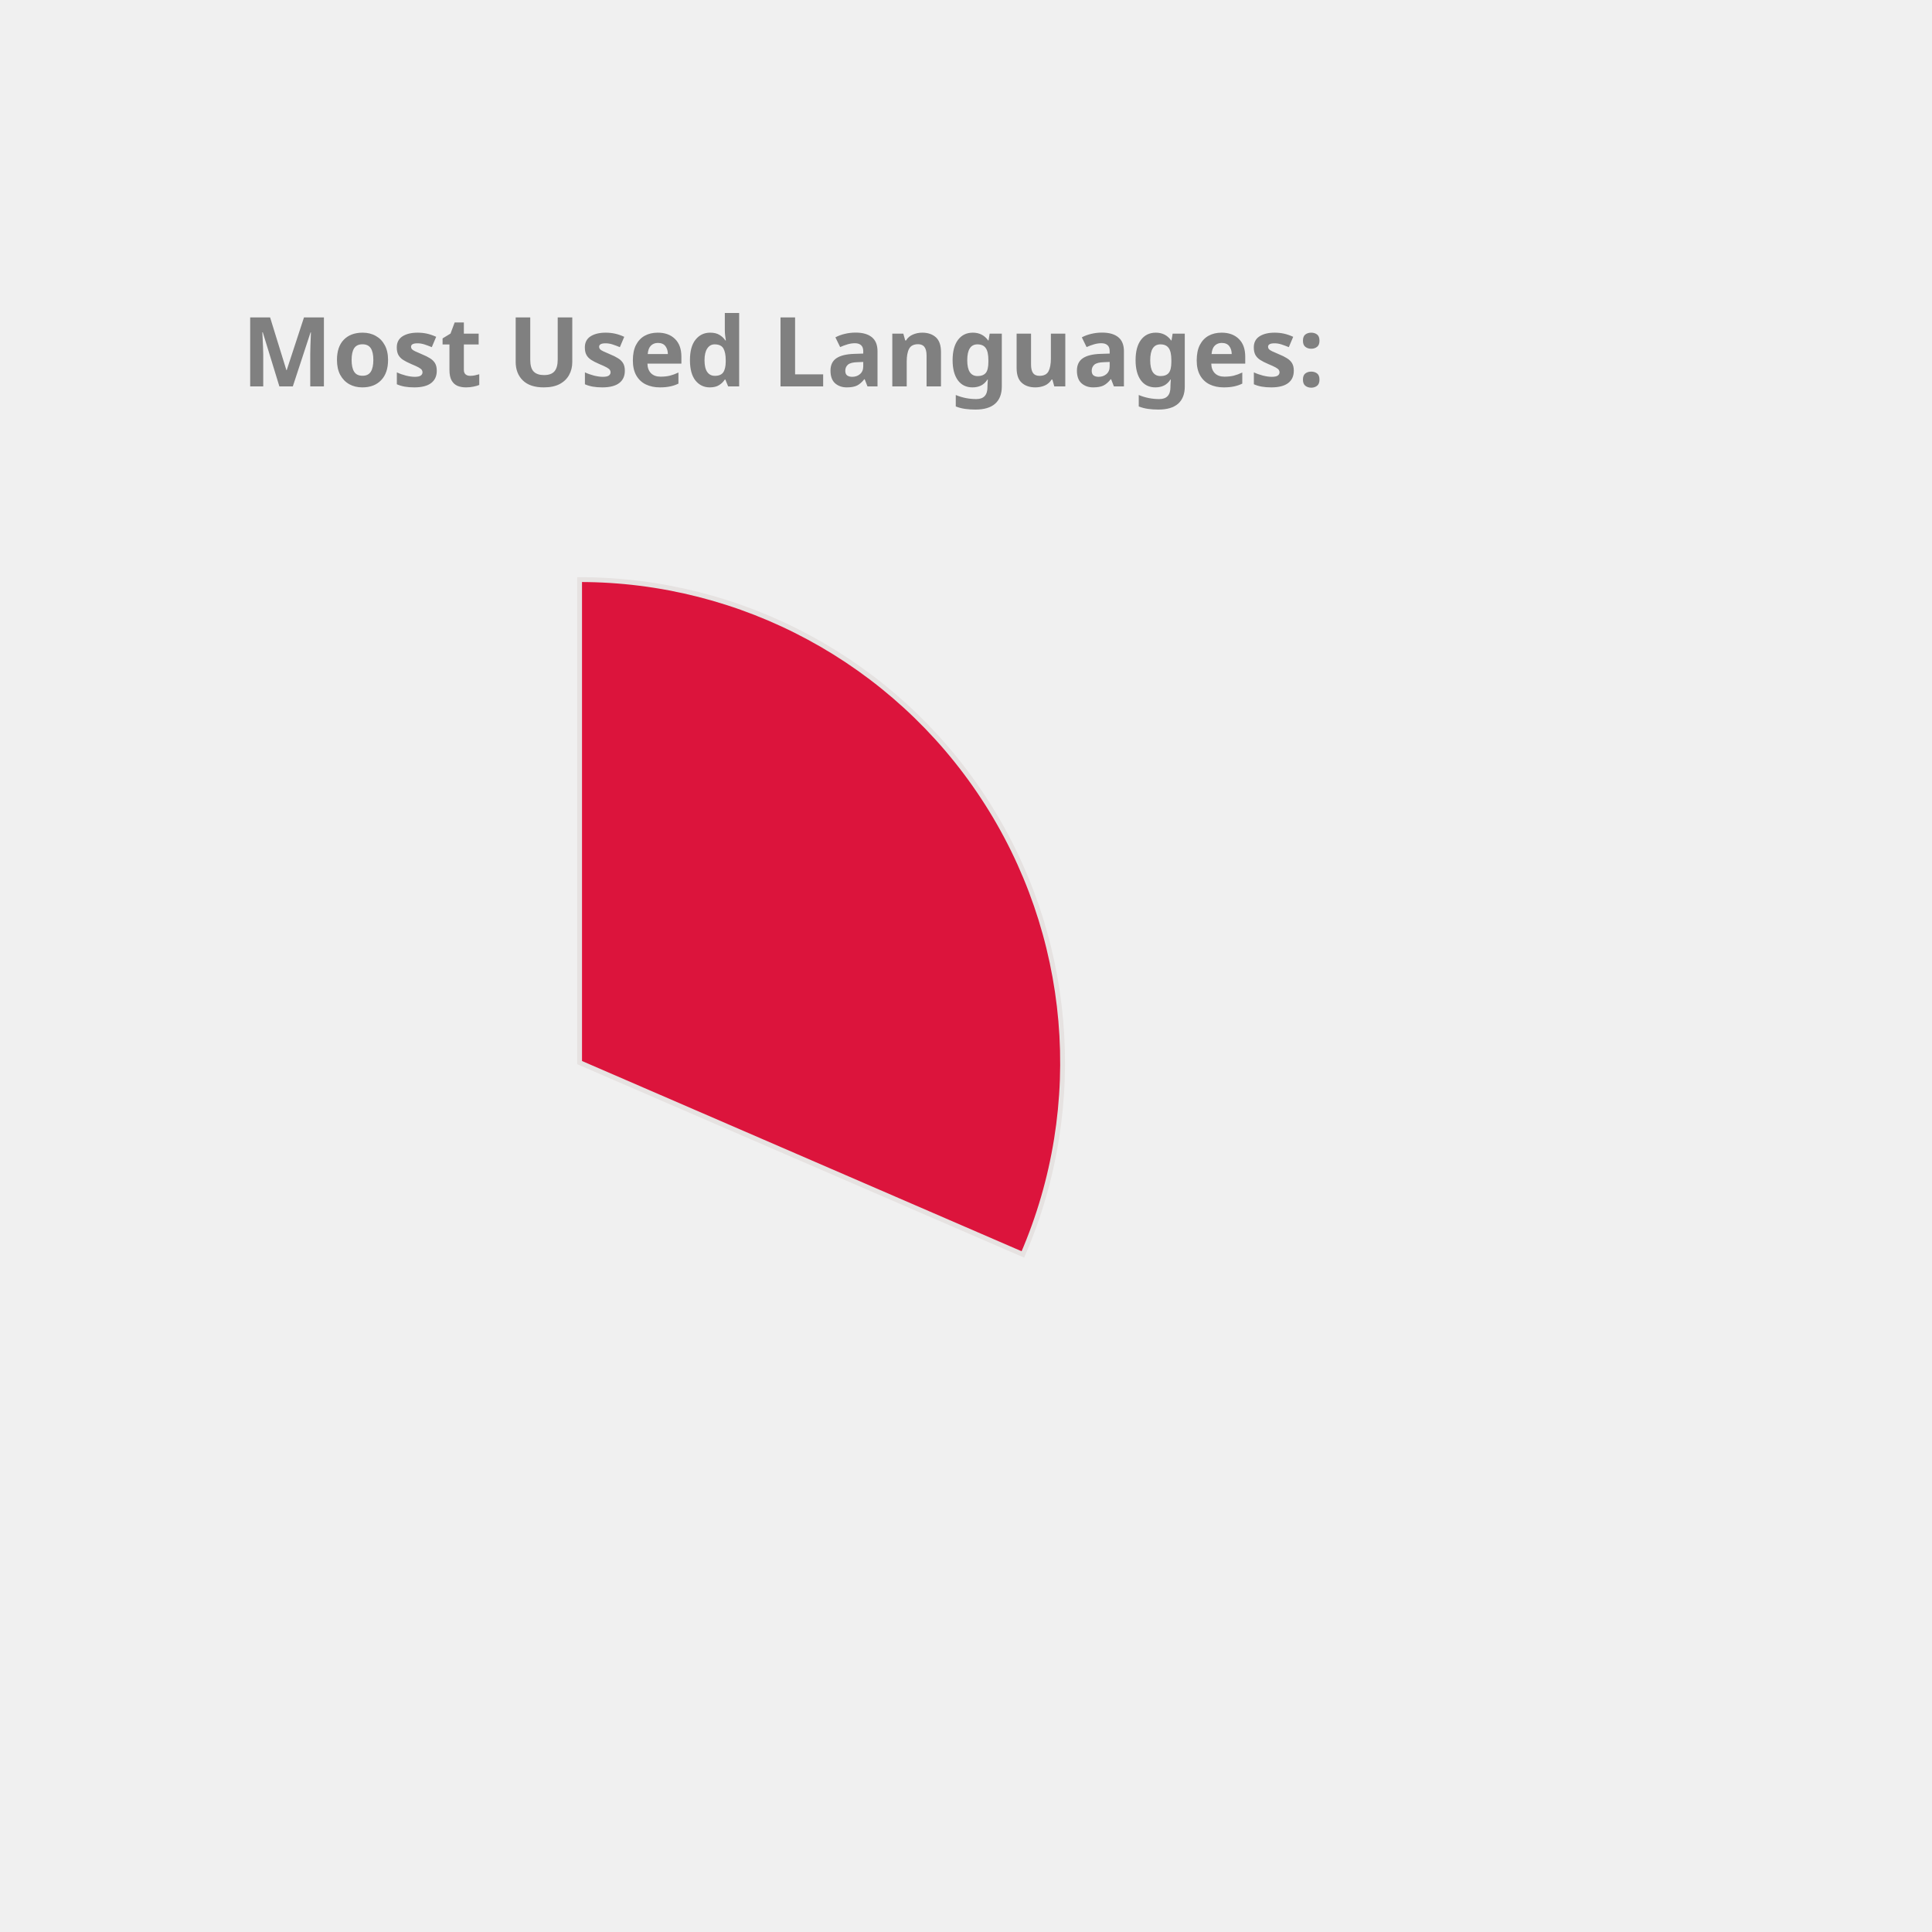
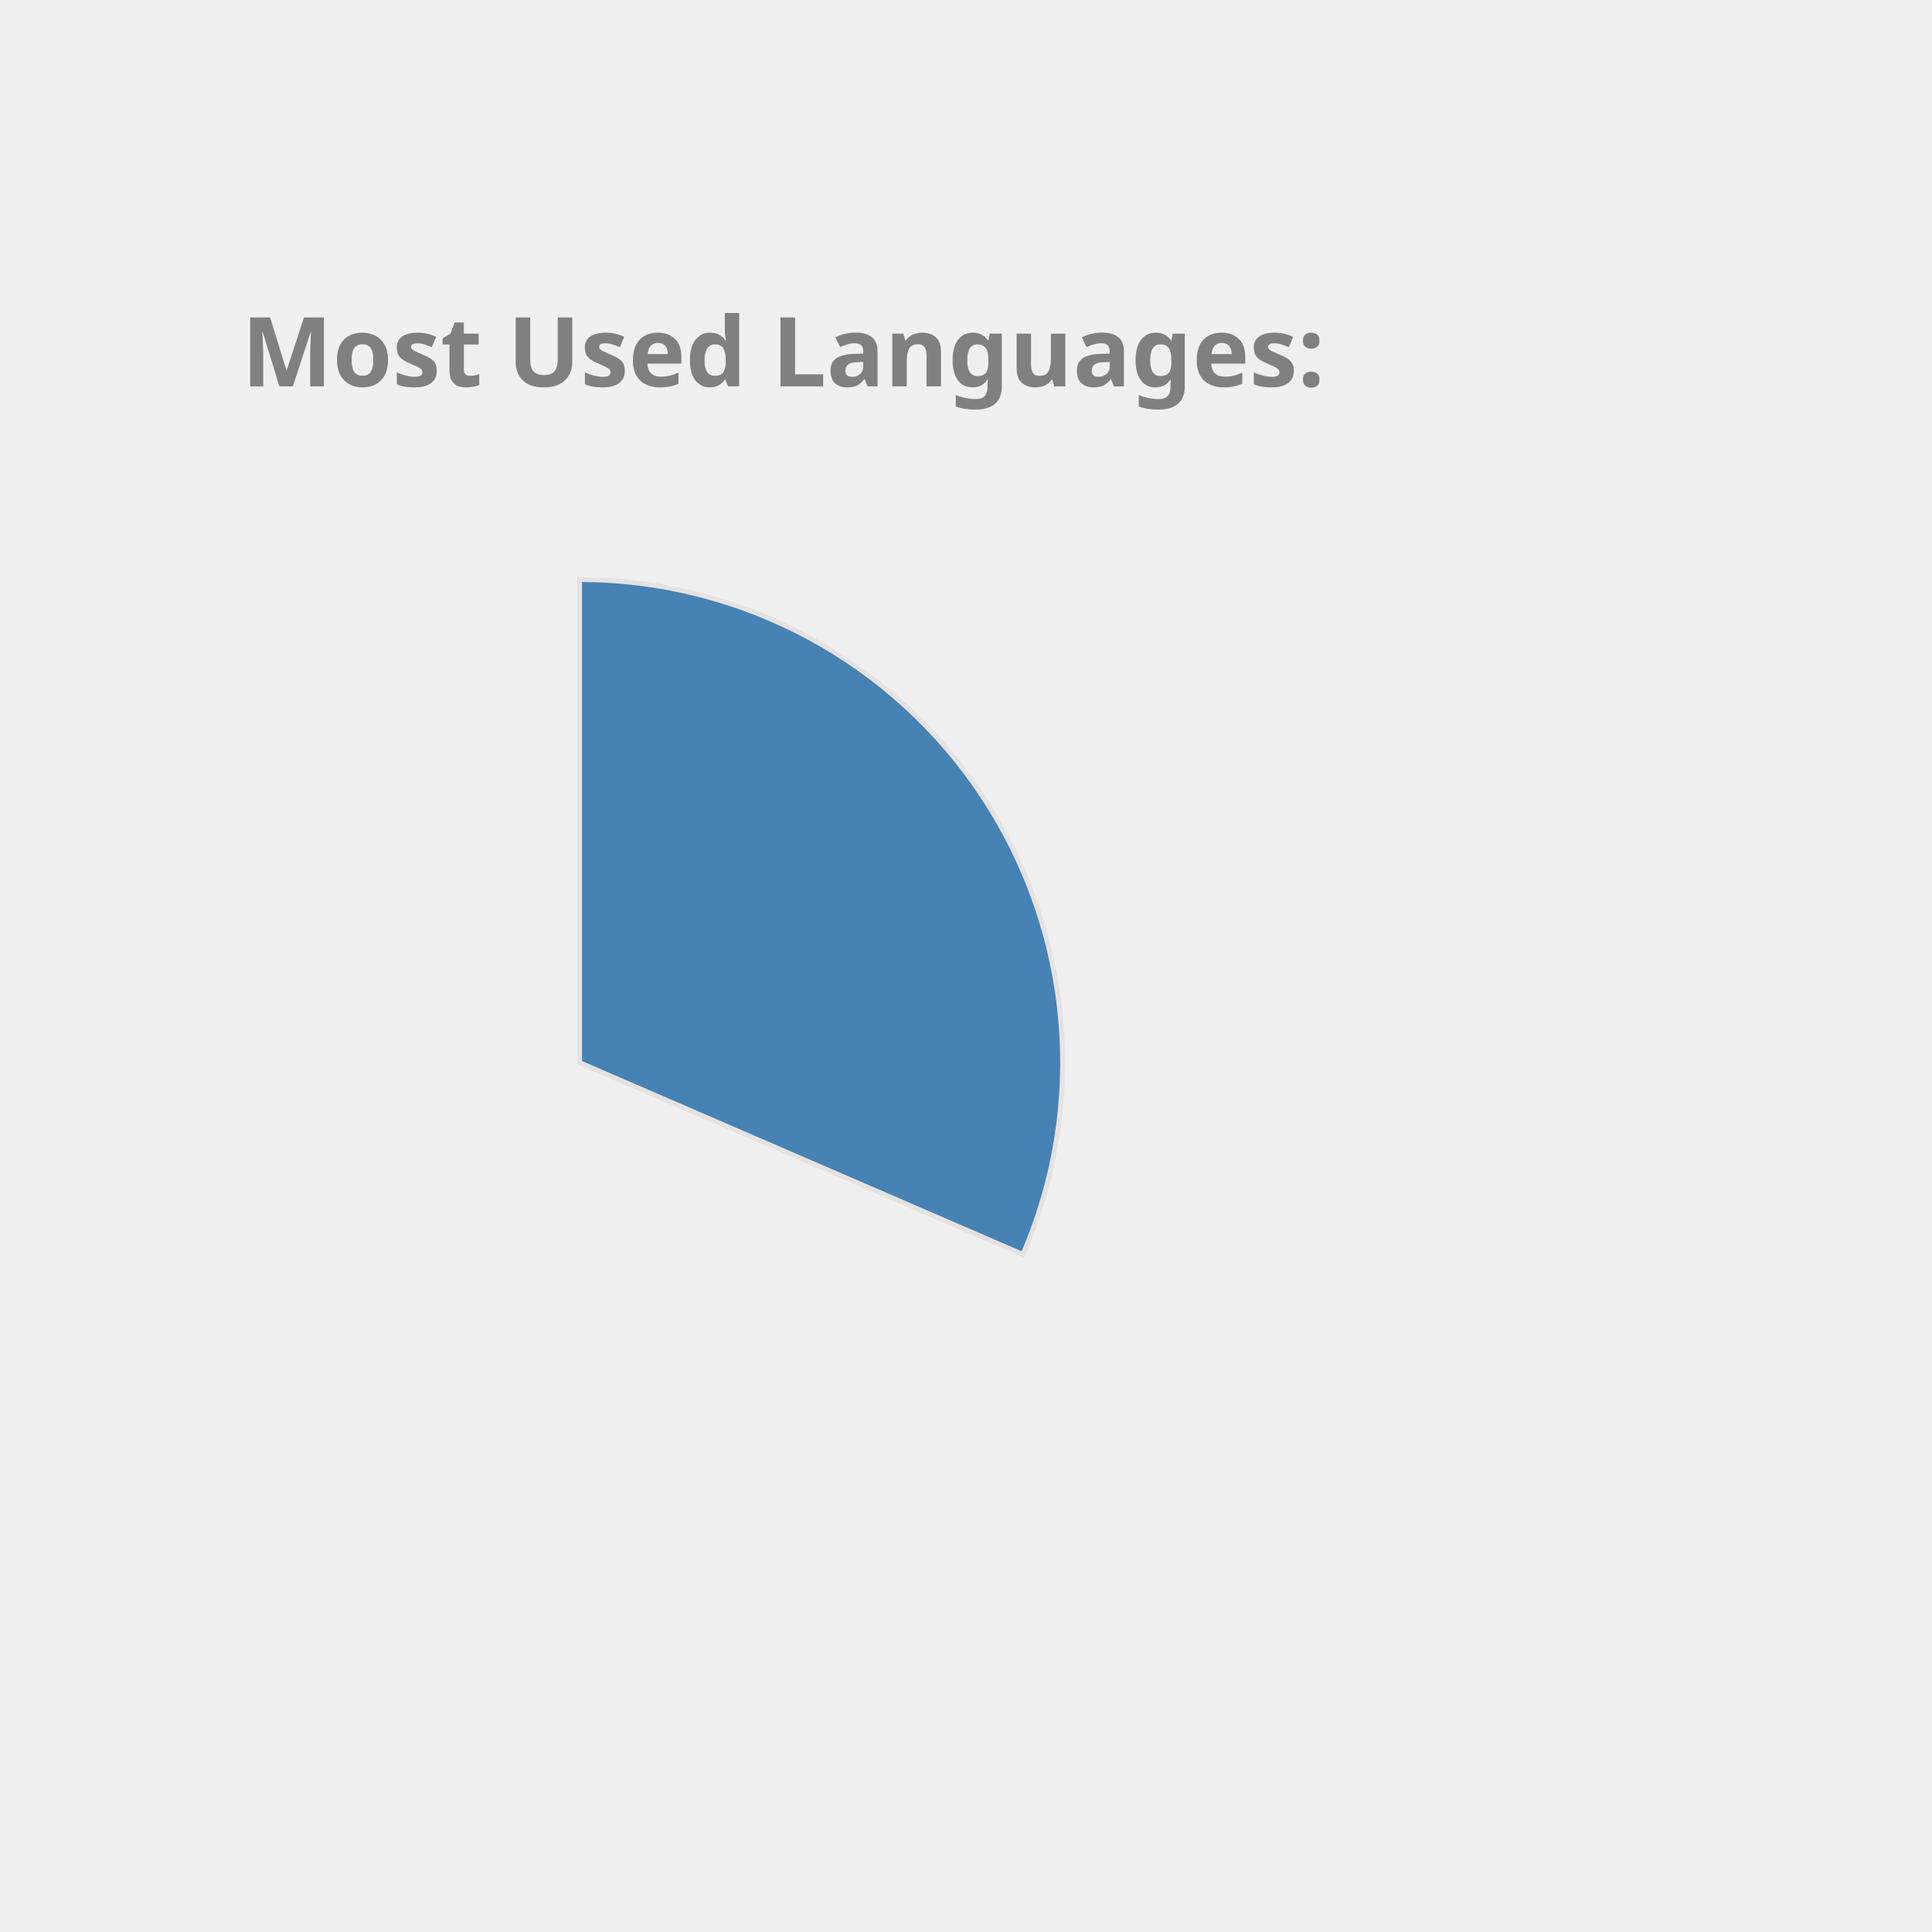
<svg xmlns="http://www.w3.org/2000/svg" height="350px" width="350px" viewBox="0 0 400 400">
  <style> 
        .label {
                font: bold 20px sans-serif;
                color: #404040;
                -webkit-text-stroke: 1px white;
        }

        path {
                stroke: #E6E2E1;
                stroke-width: 1px;
                transform: translate(60px, 100px);
        }

        .path_1 {
                animation: fadeIn 5s linear forwards;
        }

        .path_2 {
                transform: scale(0);
                animation: fadeIn 5s linear forwards 5s;
        }


        
        .path_3 {
                transform: scale(0);
                animation: fadeIn 5s linear forwards 10s;
        }


        .path_4 {
                transform: scale(0);
                animation: fadeIn 5s linear forwards 15s;
        }

        .path_5 {
                transform: scale(0);
                animation: fadeIn 5s linear forwards 20s;
        }

        .path_6 {
                transform: scale(0);
                animation: fadeIn 5s linear forwards 25s;
        }

        .path_7 {
                transform: scale(0);
                animation: fadeIn 5s linear forwards 30s;
        }

        .path_8 {
                transform: scale(0);
                animation: fadeIn 5s linear forwards 35s;
        }

        .path_9 {
                transform: scale(0);
                animation: fadeIn 5s linear forwards 40s;
        }

        .path_10 {
                transform: scale(0);
                animation: fadeIn 5s linear forwards 45s;
        }

        @keyframes fadeIn {
                0% {                        
                        transform: translate(250px, 300px) rotate(0deg) scale(0);
                        
                }
                50% {
                        transform: translate(150px, 220px) rotate(180deg) scale(0.5);
                        
                }
                
                100% {
                        transform: translate(60px, 120px) rotate(360deg) scale(1);
                        
                }
        }
        .txt_1 {
                opacity: 0;
                animation: txtShow 5s linear forwards 0s;
        }

        .txt_2 {
                opacity: 0;
                animation: txtShow 5s linear forwards 5s;
        }

        .txt_3 {
                opacity: 0;
                animation: txtShow 5s linear forwards 10s;
        }

        .txt_4 {
                opacity: 0;
                animation: txtShow 5s linear forwards 15s;
        }

        .txt_5 {
                opacity: 0;
                animation: txtShow 5s linear forwards 20s;
        }

        .txt_6 {
                opacity: 0;
                animation: txtShow 5s linear forwards 25s;
        }

        .txt_7 {
                opacity: 0;
                animation: txtShow 5s linear forwards 30s;
        }

        .txt_8 {
                opacity: 0;
                animation: txtShow 5s linear forwards 35s;
        }

        .txt_9 {
                opacity: 0;
                animation: txtShow 5s linear forwards 40s;
        }

        .txt_10 {
                opacity: 0;
                animation: txtShow 5s linear forwards 45s;
        }

        @keyframes txtShow {
                0% {                        
                        opacity: 0;
                        transform: translate(0px, 0px) scale(0);
                }
                100% {
                        opacity: 1;
                        transform: translate(0px, 0px) scale(1);
                        
                }
        }
</style>
-   <path class="path_1" d="M 60,120 L 60,20 A 100,100 0 0 1 151.775,159.715 Z" fill="Crimson" stroke="#fff" stroke-width="2" />
-   <text class="txt_1" x="260" y="150" fill="Crimson" stroke="Crimson" stroke-width="1">C++</text>
-   <path class="path_2" d="M 60,120 L 151.775,159.715 A 100,100 0 0 1 16.854,210.213 Z" fill="DarkKhaki" stroke="#fff" stroke-width="2" />
-   <text class="txt_2" x="260" y="170" fill="DarkKhaki" stroke="DarkKhaki" stroke-width="1">JavaScript</text>
-   <path class="path_3" d="M 60,120 L 16.854,210.213 A 100,100 0 0 1 -38.865,135.023 Z" fill="RoyalBlue" stroke="#fff" stroke-width="2" />
-   <text class="txt_3" x="260" y="190" fill="RoyalBlue" stroke="RoyalBlue" stroke-width="1">Jupyter Notebook</text>
-   <path class="path_4" d="M 60,120 L -38.865,135.023 A 100,100 0 0 1 -8.911,47.535 Z" fill="Orchid" stroke="#fff" stroke-width="2" />
-   <text class="txt_4" x="260" y="210" fill="Orchid" stroke="Orchid" stroke-width="1">Java</text>
-   <path class="path_5" d="M 60,120 L -8.911,47.535 A 100,100 0 0 1 36.35,22.837 Z" fill="Gold" stroke="#fff" stroke-width="2" />
-   <text class="txt_5" x="260" y="230" fill="Gold" stroke="Gold" stroke-width="1">HTML</text>
-   <path class="path_6" d="M 60,120 L 36.35,22.837 A 100,100 0 0 1 54.348,20.16 Z" fill="Coral" stroke="#fff" stroke-width="2" />
-   <text class="txt_6" x="260" y="250" fill="Coral" stroke="Coral" stroke-width="1">TypeScript</text>
-   <path class="path_7" d="M 60,120 L 54.348,20.16 A 100,100 0 0 1 58.743,20.008 Z" fill="Orange" stroke="#fff" stroke-width="2" />
-   <text class="txt_7" x="260" y="270" fill="Orange" stroke="Orange" stroke-width="1">CSS</text>
+   <path class="path_1" d="M 60,120 L 60,20 A 100,100 0 0 1 151.775,159.715 Z" fill="SteelBlue" stroke="#fff" stroke-width="2" />
+   <text class="txt_1" x="260" y="150" fill="SteelBlue" stroke="SteelBlue" stroke-width="1">C++</text>
+   <path class="path_2" d="M 60,120 L 151.775,159.715 A 100,100 0 0 1 16.854,210.213 Z" fill="CornflowerBlue" stroke="#fff" stroke-width="2" />
+   <text class="txt_2" x="260" y="170" fill="CornflowerBlue" stroke="CornflowerBlue" stroke-width="1">JavaScript</text>
+   <path class="path_3" d="M 60,120 L 16.854,210.213 A 100,100 0 0 1 -38.865,135.023 Z" fill="Gold" stroke="#fff" stroke-width="2" />
+   <text class="txt_3" x="260" y="190" fill="Gold" stroke="Gold" stroke-width="1">Jupyter Notebook</text>
+   <path class="path_4" d="M 60,120 L -38.865,135.023 A 100,100 0 0 1 -8.911,47.535 Z" fill="MediumTurquoise" stroke="#fff" stroke-width="2" />
+   <text class="txt_4" x="260" y="210" fill="MediumTurquoise" stroke="MediumTurquoise" stroke-width="1">Java</text>
+   <path class="path_5" d="M 60,120 L -8.911,47.535 A 100,100 0 0 1 36.35,22.837 Z" fill="Coral" stroke="#fff" stroke-width="2" />
+   <text class="txt_5" x="260" y="230" fill="Coral" stroke="Coral" stroke-width="1">HTML</text>
+   <path class="path_6" d="M 60,120 L 36.35,22.837 A 100,100 0 0 1 54.348,20.16 Z" fill="Tomato" stroke="#fff" stroke-width="2" />
+   <text class="txt_6" x="260" y="250" fill="Tomato" stroke="Tomato" stroke-width="1">TypeScript</text>
+   <path class="path_7" d="M 60,120 L 54.348,20.16 A 100,100 0 0 1 58.743,20.008 Z" fill="Pink" stroke="#fff" stroke-width="2" />
+   <text class="txt_7" x="260" y="270" fill="Pink" stroke="Pink" stroke-width="1">CSS</text>
  <g class="label">
    <text x="50" y="80" fill="grey">Most Used Languages:</text>
  </g>
</svg>
